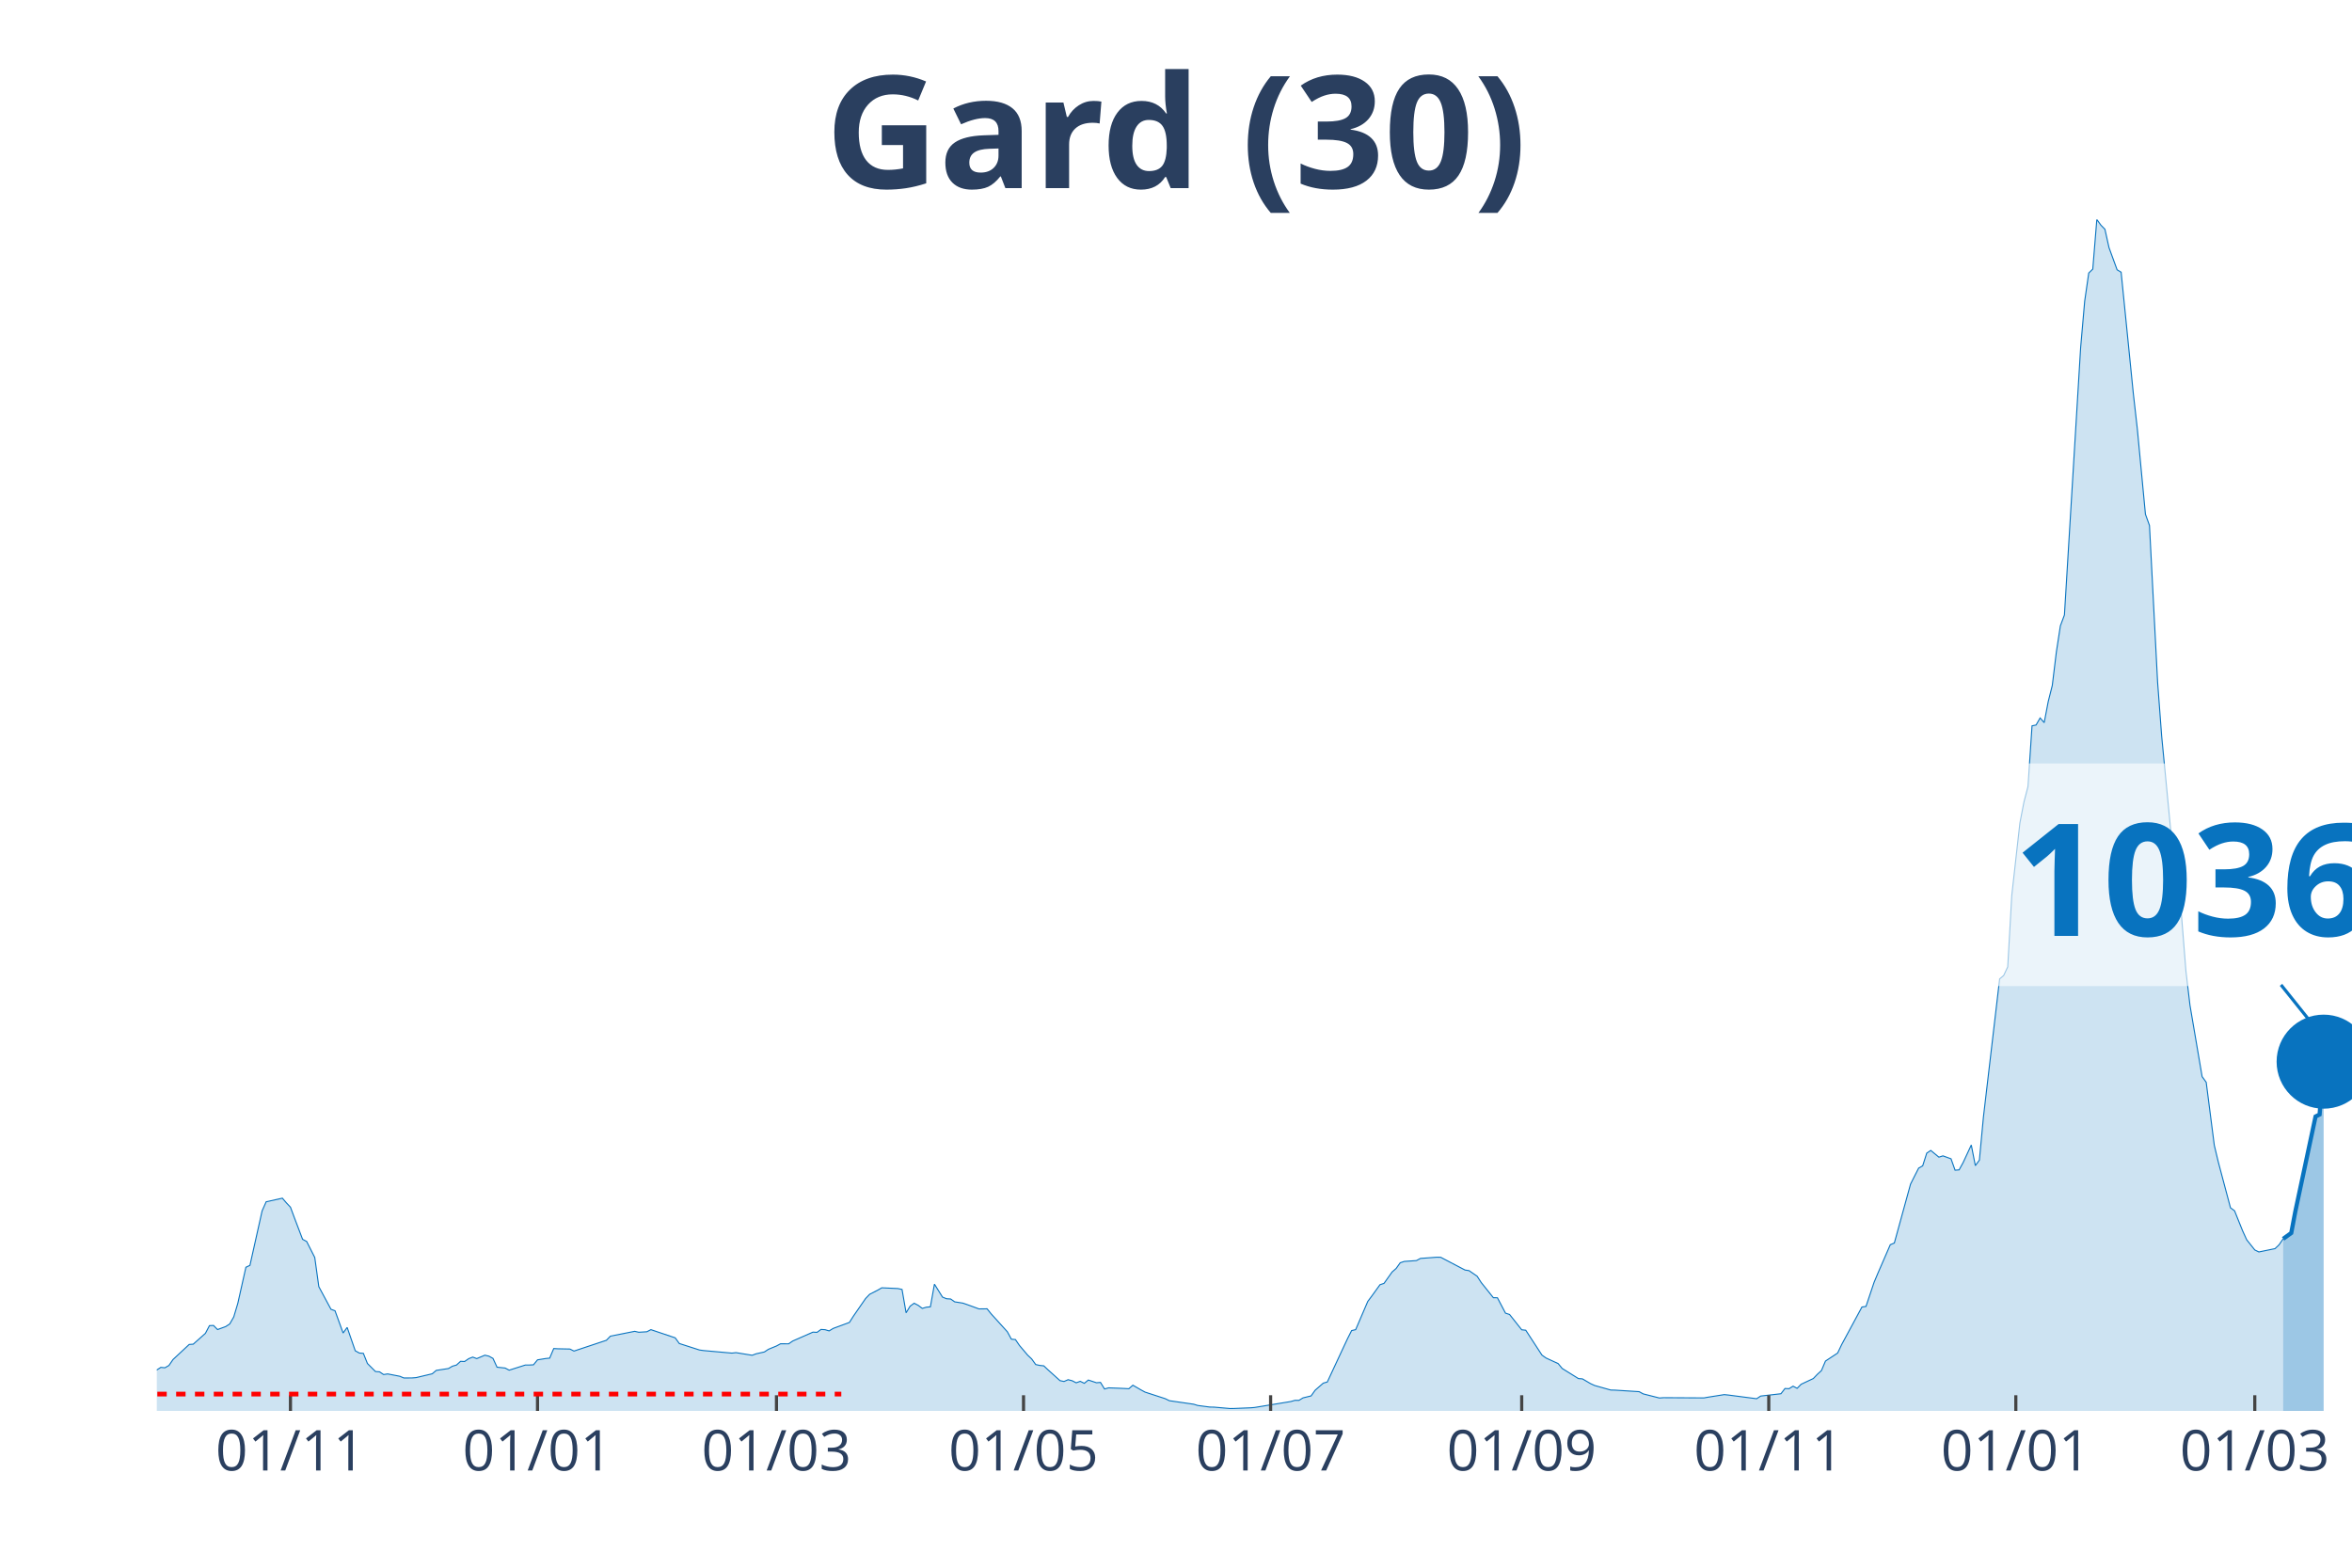
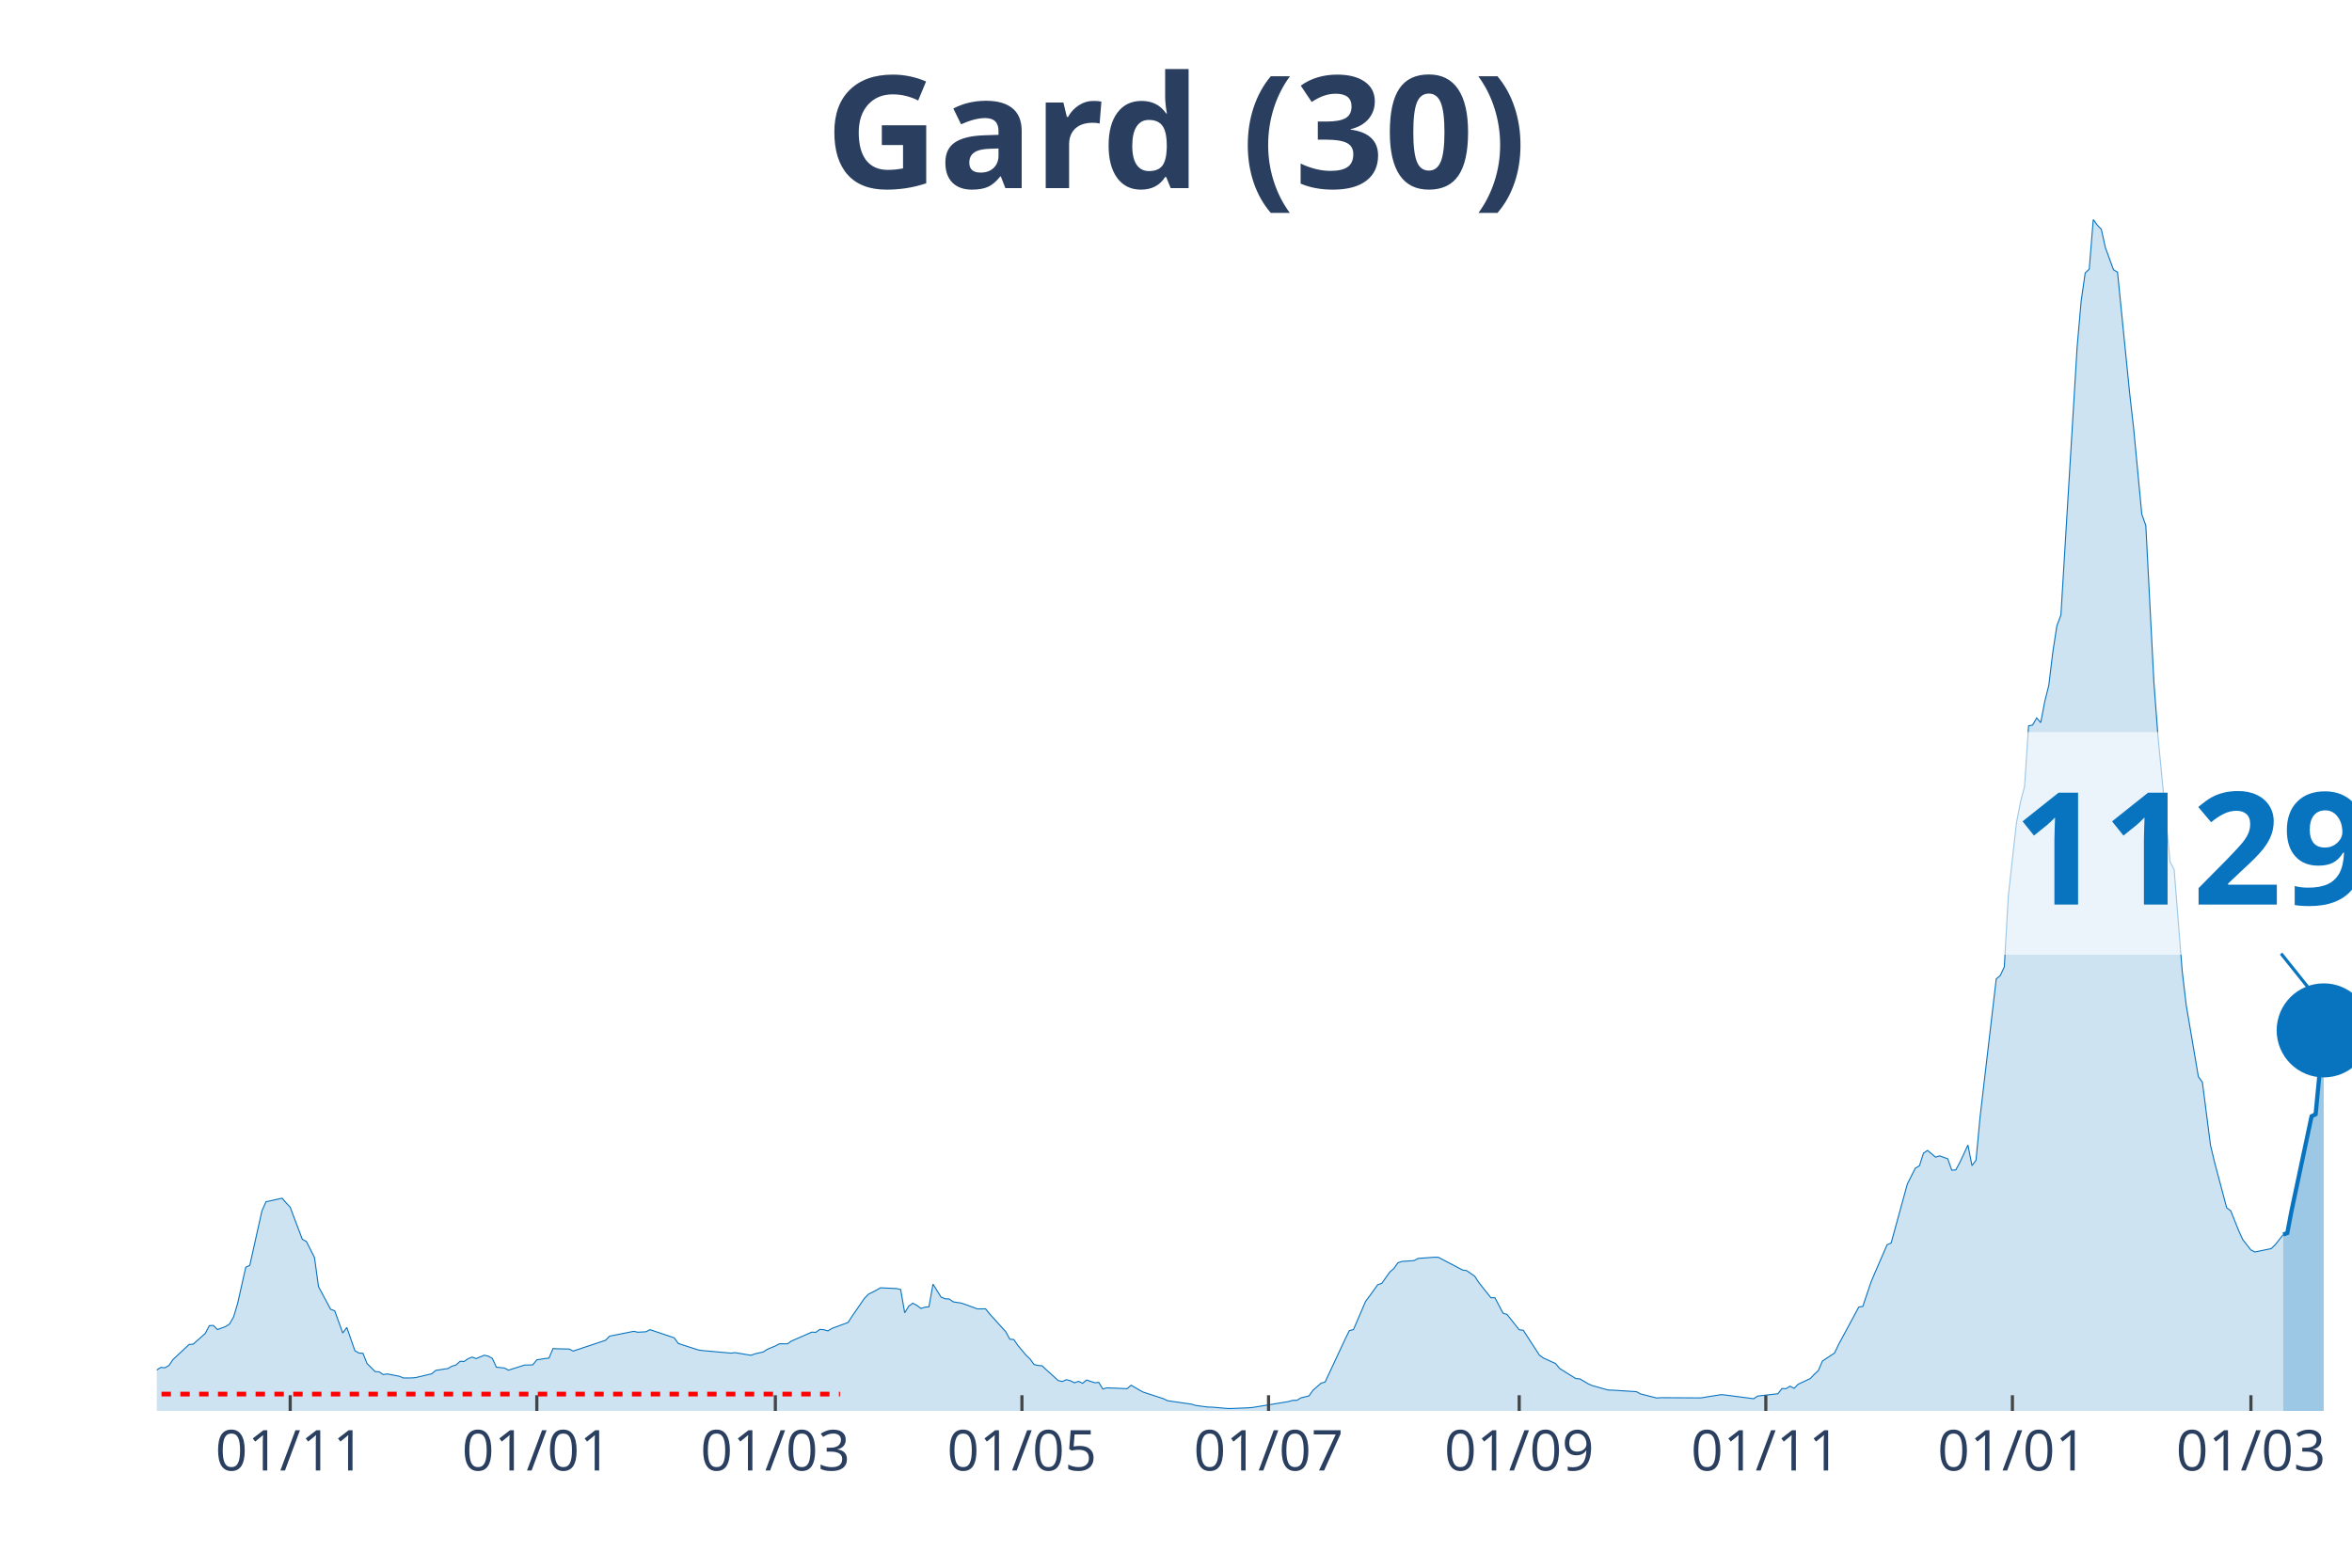
<svg xmlns="http://www.w3.org/2000/svg" class="main-svg" width="1125" height="750" style="" viewBox="0 0 750 500">
  <rect x="0" y="0" width="750" height="500" style="fill: rgb(0, 0, 0); fill-opacity: 0;" />
-   <defs id="defs-621228">
+   <defs id="defs-d9f7b4">
    <g class="clips">
-       <clipPath id="clip621228xyplot" class="plotclip">
+       <clipPath id="clipd9f7b4xyplot" class="plotclip">
        <rect width="700" height="380" />
      </clipPath>
-       <clipPath class="axesclip" id="clip621228x">
+       <clipPath class="axesclip" id="clipd9f7b4x">
        <rect x="50" y="0" width="700" height="500" />
      </clipPath>
-       <clipPath class="axesclip" id="clip621228y">
+       <clipPath class="axesclip" id="clipd9f7b4y">
        <rect x="0" y="70" width="750" height="380" />
      </clipPath>
-       <clipPath class="axesclip" id="clip621228xy">
+       <clipPath class="axesclip" id="clipd9f7b4xy">
        <rect x="50" y="70" width="700" height="380" />
      </clipPath>
    </g>
    <g class="gradients" />
  </defs>
  <g class="bglayer">
    <rect class="bg" x="50" y="70" width="700" height="380" style="fill: rgb(0, 0, 0); fill-opacity: 0; stroke-width: 0;" />
  </g>
  <g class="layer-below">
    <g class="imagelayer" />
    <g class="shapelayer" />
  </g>
  <g class="cartesianlayer">
    <g class="subplot xy">
      <g class="layer-subplot">
        <g class="shapelayer" />
        <g class="imagelayer" />
      </g>
      <g class="gridlayer">
        <g class="x">
-           <path class="xgrid crisp" transform="translate(92.62,0)" d="M0,70v380" style="stroke: rgb(255, 255, 255); stroke-opacity: 1; stroke-width: 1px;" />
-           <path class="xgrid crisp" transform="translate(171.4,0)" d="M0,70v380" style="stroke: rgb(255, 255, 255); stroke-opacity: 1; stroke-width: 1px;" />
-           <path class="xgrid crisp" transform="translate(247.6,0)" d="M0,70v380" style="stroke: rgb(255, 255, 255); stroke-opacity: 1; stroke-width: 1px;" />
-           <path class="xgrid crisp" transform="translate(326.38,0)" d="M0,70v380" style="stroke: rgb(255, 255, 255); stroke-opacity: 1; stroke-width: 1px;" />
-           <path class="xgrid crisp" transform="translate(405.17,0)" d="M0,70v380" style="stroke: rgb(255, 255, 255); stroke-opacity: 1; stroke-width: 1px;" />
-           <path class="xgrid crisp" transform="translate(485.24,0)" d="M0,70v380" style="stroke: rgb(255, 255, 255); stroke-opacity: 1; stroke-width: 1px;" />
-           <path class="xgrid crisp" transform="translate(564.02,0)" d="M0,70v380" style="stroke: rgb(255, 255, 255); stroke-opacity: 1; stroke-width: 1px;" />
-           <path class="xgrid crisp" transform="translate(642.8,0)" d="M0,70v380" style="stroke: rgb(255, 255, 255); stroke-opacity: 1; stroke-width: 1px;" />
-           <path class="xgrid crisp" transform="translate(719,0)" d="M0,70v380" style="stroke: rgb(255, 255, 255); stroke-opacity: 1; stroke-width: 1px;" />
+           <path class="xgrid crisp" transform="translate(92.54,0)" d="M0,70v380" style="stroke: rgb(255, 255, 255); stroke-opacity: 1; stroke-width: 1px;" />
+           <path class="xgrid crisp" transform="translate(171.18,0)" d="M0,70v380" style="stroke: rgb(255, 255, 255); stroke-opacity: 1; stroke-width: 1px;" />
+           <path class="xgrid crisp" transform="translate(247.24,0)" d="M0,70v380" style="stroke: rgb(255, 255, 255); stroke-opacity: 1; stroke-width: 1px;" />
+           <path class="xgrid crisp" transform="translate(325.87,0)" d="M0,70v380" style="stroke: rgb(255, 255, 255); stroke-opacity: 1; stroke-width: 1px;" />
+           <path class="xgrid crisp" transform="translate(404.51,0)" d="M0,70v380" style="stroke: rgb(255, 255, 255); stroke-opacity: 1; stroke-width: 1px;" />
+           <path class="xgrid crisp" transform="translate(484.44,0)" d="M0,70v380" style="stroke: rgb(255, 255, 255); stroke-opacity: 1; stroke-width: 1px;" />
+           <path class="xgrid crisp" transform="translate(563.08,0)" d="M0,70v380" style="stroke: rgb(255, 255, 255); stroke-opacity: 1; stroke-width: 1px;" />
+           <path class="xgrid crisp" transform="translate(641.71,0)" d="M0,70v380" style="stroke: rgb(255, 255, 255); stroke-opacity: 1; stroke-width: 1px;" />
+           <path class="xgrid crisp" transform="translate(717.77,0)" d="M0,70v380" style="stroke: rgb(255, 255, 255); stroke-opacity: 1; stroke-width: 1px;" />
        </g>
        <g class="y" />
      </g>
      <g class="zerolinelayer" />
      <path class="xlines-below" />
      <path class="ylines-below" />
      <g class="overlines-below" />
      <g class="xaxislayer-below" />
      <g class="yaxislayer-below" />
      <g class="overaxes-below" />
-       <g class="plot" transform="translate(50, 70)" clip-path="url('#clip621228xyplot')">
+       <g class="plot" transform="translate(50, 70)" clip-path="url('#clipd9f7b4xyplot')">
        <g class="scatterlayer mlayer">
-           <g class="trace scatter traceaad8b2" style="stroke-miterlimit: 2;">
+           <g class="trace scatter tracee1d129" style="stroke-miterlimit: 2;">
            <g class="fills">
              <g>
-                 <path class="js-fill" d="M678.04,380L-175.65,380L-175.65,379.01L-157.56,379.57L-156.27,379.66L-142.07,378.16L-140.77,378.18L-130.44,379.33L-129.15,379.28L-114.94,379.43L-113.65,379.47L-100.74,379.78L-99.45,379.74L-65.87,377.66L-64.58,377.47L-56.83,375.97L-55.54,375.75L-40.04,374.27L-38.75,373.63L-34.87,372.45L-33.58,372.31L-18.08,370.08L-16.79,369.65L-14.21,368.7L-12.92,368.32L-5.17,368.6L-3.87,368.72L-2.58,368.93L-1.29,367.77L1.29,366.11L2.58,366.24L3.87,365.5L5.17,363.61L10.33,358.8L11.62,358.71L15.5,355.26L16.79,352.8L18.08,352.74L19.37,354.05L21.96,353.1L23.25,352.27L24.54,350.02L25.83,345.7L28.41,334.18L29.7,333.57L33.58,316.2L34.87,313.3L40.04,312.15L41.33,313.65L42.62,315.02L43.91,318.48L46.49,325.27L47.79,325.96L50.37,331.06L51.66,340.36L55.54,347.58L56.83,348.06L59.41,355.15L60.7,353.37L63.28,360.81L64.58,361.54L65.87,361.64L67.16,364.87L69.74,367.44L71.03,367.53L72.32,368.4L73.62,368.2L77.49,368.95L78.78,369.49L81.37,369.48L82.66,369.38L87.82,368.16L89.11,367.07L92.99,366.48L94.28,365.73L95.57,365.36L96.86,364.18L98.15,364.24L99.45,363.34L100.74,362.83L102.03,363.31L104.61,362.23L105.9,362.53L107.2,363.25L108.49,366.05L111.07,366.32L112.36,367L117.53,365.36L118.82,365.36L120.11,365.29L121.4,363.71L123.99,363.29L125.28,363.16L126.57,360.11L127.86,360.18L131.73,360.26L133.03,360.91L143.36,357.47L144.65,356.15L152.4,354.61L153.69,354.91L156.27,354.75L157.56,354.08L165.31,356.69L166.61,358.5L173.06,360.57L174.35,360.75L183.39,361.56L184.69,361.41L189.85,362.25L191.14,361.77L193.73,361.2L195.02,360.35L197.6,359.29L198.89,358.59L201.48,358.6L202.77,357.71L209.23,354.87L210.52,354.94L211.81,354.01L213.1,354.09L214.39,354.48L215.68,353.69L220.85,351.78L222.14,349.76L226.01,344.16L227.31,342.8L229.89,341.48L231.18,340.73L236.35,340.97L237.64,341.26L238.93,348.7L240.22,346.59L241.51,345.65L242.8,346.33L244.1,347.3L245.39,346.92L246.68,346.79L247.97,339.57L250.55,343.7L251.85,344.22L253.14,344.3L254.43,345.21L257.01,345.61L258.3,346.05L262.18,347.46L263.47,347.45L264.76,347.43L266.05,349.04L271.22,354.75L272.51,357.12L273.8,357.24L275.09,359.13L277.68,362.19L278.97,363.41L280.26,365.2L281.55,365.49L282.84,365.62L284.13,366.84L288.01,370.34L289.3,370.61L290.59,370.04L291.88,370.37L293.17,371.03L294.46,370.56L295.76,371.19L297.05,370.15L299.63,371.01L300.92,370.91L302.21,373L303.51,372.64L307.38,372.79L308.67,372.85L309.96,372.92L311.25,371.8L313.84,373.3L315.13,374L321.59,376.1L322.88,376.74L330.63,377.86L331.92,378.26L335.79,378.77L337.08,378.79L342.25,379.24L343.54,379.22L348.71,379.01L350,378.91L361.62,377L362.92,376.63L364.21,376.63L365.5,375.84L368.08,375.21L369.37,373.4L371.96,371.14L373.25,370.77L378.41,359.7L379.7,356.95L381,354.37L382.29,354.08L386.16,345.06L387.45,343.34L390.04,339.75L391.33,339.32L393.91,335.69L395.2,334.56L396.49,332.75L397.79,332.32L401.66,332.05L402.95,331.36L408.12,330.98L409.41,331L417.16,335.06L418.45,335.26L421.03,337.04L422.32,339.04L426.2,343.89L427.49,343.9L430.07,348.82L431.37,349.24L435.24,354.12L436.53,354.26L441.7,362.2L442.99,363.12L446.86,364.9L448.15,366.46L453.32,369.68L454.61,369.78L457.2,371.3L458.49,371.89L463.65,373.34L464.94,373.37L472.69,373.86L473.99,374.57L479.15,375.88L480.44,375.78L493.36,375.85L494.65,375.62L499.82,374.8L501.11,374.93L510.15,376.11L511.44,375.26L517.9,374.52L519.19,372.85L520.48,372.91L521.77,372.11L523.06,372.79L524.35,371.49L528.23,369.67L529.52,368.32L530.81,367.14L532.1,364.1L535.98,361.54L537.27,358.83L543.73,346.86L545.02,346.67L547.6,338.99L548.89,335.92L552.77,326.99L554.06,326.45L559.23,307.66L560.52,305.09L561.81,302.56L563.1,301.83L564.39,297.79L565.68,296.92L568.27,299.06L569.56,298.65L572.14,299.59L573.43,303.22L574.72,303.12L576.01,300.76L578.6,295.19L579.89,301.76L581.18,300.02L582.47,286.27L587.64,242.21L588.93,241.12L590.22,238.38L591.51,215.58L594.1,192.48L595.39,185.8L596.68,180.84L597.97,161.5L599.26,161.23L600.55,158.98L601.85,160.47L603.14,153.72L604.43,148.61L605.72,137.98L607.01,129.59L608.3,126.15L613.47,40.82L614.76,26.04L616.05,17.08L617.34,15.82L618.63,0L619.93,1.81L621.22,3.13L622.51,8.96L625.09,16.03L626.38,16.81L630.26,55.43L631.55,66.81L634.13,94.01L635.42,97.59L638.01,147.55L639.3,164.73L643.17,204.91L644.46,207.3L647.05,239.76L648.34,250.65L652.21,273.38L653.51,275.18L656.09,295.27L657.38,300.66L661.25,315.21L662.55,316.17L665.13,322.59L666.42,325.41L669,328.66L670.3,329.3L675.46,328.24L676.75,327.01L678.04,325.11" style="fill: rgb(8, 115, 191); fill-opacity: 0.2; stroke-width: 0;" />
+                 <path class="js-fill" d="M678.08,380L-175.32,380L-175.32,379.01L-157.27,379.57L-155.99,379.66L-141.8,378.16L-140.52,378.18L-130.2,379.33L-128.91,379.28L-114.73,379.43L-113.44,379.47L-100.55,379.78L-99.26,379.74L-65.75,377.66L-64.46,377.47L-56.72,375.97L-55.43,375.75L-39.96,374.27L-38.67,373.63L-34.81,372.45L-33.52,372.31L-18.05,370.08L-16.76,369.65L-14.18,368.7L-12.89,368.32L-5.16,368.6L-3.87,368.72L-2.58,368.93L-1.29,367.77L1.29,366.11L2.58,366.24L3.87,365.5L5.16,363.61L10.31,358.8L11.6,358.71L15.47,355.26L16.76,352.8L18.05,352.74L19.34,354.05L21.92,353.1L23.2,352.27L24.49,350.02L25.78,345.7L28.36,334.18L29.65,333.57L33.52,316.2L34.81,313.3L39.96,312.15L41.25,313.65L42.54,315.02L43.83,318.48L46.41,325.27L47.7,325.96L50.28,331.06L51.57,340.36L55.43,347.58L56.72,348.06L59.3,355.15L60.59,353.37L63.17,360.81L64.46,361.54L65.75,361.64L67.03,364.87L69.61,367.44L70.9,367.53L72.19,368.4L73.48,368.2L77.35,368.95L78.64,369.49L81.22,369.48L82.5,369.38L87.66,368.16L88.95,367.07L92.82,366.48L94.11,365.73L95.4,365.36L96.69,364.18L97.97,364.24L99.26,363.34L100.55,362.83L101.84,363.31L104.42,362.23L105.71,362.53L107,363.25L108.29,366.05L110.87,366.32L112.15,367L117.31,365.36L118.6,365.36L119.89,365.29L121.18,363.71L123.76,363.29L125.05,363.16L126.34,360.11L127.62,360.18L131.49,360.26L132.78,360.91L143.09,357.47L144.38,356.15L152.12,354.61L153.41,354.91L155.99,354.75L157.27,354.08L165.01,356.69L166.3,358.5L172.74,360.57L174.03,360.75L183.06,361.56L184.35,361.41L189.5,362.25L190.79,361.77L193.37,361.2L194.66,360.35L197.24,359.29L198.53,358.59L201.1,358.6L202.39,357.71L208.84,354.87L210.13,354.94L211.42,354.01L212.71,354.09L214,354.48L215.29,353.69L220.44,351.78L221.73,349.76L225.6,344.16L226.89,342.8L229.47,341.48L230.76,340.73L235.91,340.97L237.2,341.26L238.49,348.7L239.78,346.59L241.07,345.65L242.36,346.33L243.65,347.3L244.94,346.92L246.22,346.79L247.51,339.57L250.09,343.7L251.38,344.22L252.67,344.3L253.96,345.21L256.54,345.61L257.83,346.05L261.69,347.46L262.98,347.45L264.27,347.43L265.56,349.04L270.72,354.75L272.01,357.12L273.3,357.24L274.59,359.13L277.16,362.19L278.45,363.41L279.74,365.2L281.03,365.49L282.32,365.62L283.61,366.84L287.48,370.34L288.77,370.61L290.06,370.04L291.34,370.37L292.63,371.03L293.92,370.56L295.21,371.19L296.5,370.15L299.08,371.01L300.37,370.91L301.66,373L302.95,372.64L306.81,372.79L308.1,372.85L309.39,372.92L310.68,371.8L313.26,373.3L314.55,374L320.99,376.1L322.28,376.74L330.02,377.86L331.31,378.26L335.17,378.77L336.46,378.79L341.62,379.24L342.91,379.22L348.07,379.01L349.36,378.91L360.96,377L362.25,376.63L363.54,376.63L364.83,375.84L367.4,375.21L368.69,373.4L371.27,371.14L372.56,370.77L377.72,359.7L379.01,356.95L380.29,354.37L381.58,354.08L385.45,345.06L386.74,343.34L389.32,339.75L390.61,339.32L393.19,335.69L394.48,334.56L395.76,332.75L397.05,332.32L400.92,332.05L402.21,331.36L407.37,330.98L408.66,331L416.39,335.06L417.68,335.26L420.26,337.04L421.55,339.04L425.41,343.89L426.7,343.9L429.28,348.82L430.57,349.24L434.44,354.12L435.73,354.26L440.88,362.2L442.17,363.12L446.04,364.9L447.33,366.46L452.49,369.68L453.78,369.78L456.35,371.3L457.64,371.89L462.8,373.34L464.09,373.37L471.82,373.86L473.11,374.57L478.27,375.88L479.56,375.78L492.45,375.85L493.74,375.62L498.9,374.8L500.18,374.93L509.21,376.11L510.5,375.26L516.94,374.52L518.23,372.85L519.52,372.91L520.81,372.11L522.1,372.79L523.39,371.49L527.26,369.67L528.55,368.32L529.83,367.14L531.12,364.1L534.99,361.54L536.28,358.83L542.73,346.86L544.01,346.67L546.59,338.99L547.88,335.92L551.75,326.99L553.04,326.45L558.2,307.66L559.48,305.09L560.77,302.56L562.06,301.83L563.35,297.79L564.64,296.92L567.22,299.06L568.51,298.65L571.09,299.59L572.38,303.22L573.66,303.12L574.95,300.76L577.53,295.19L578.82,301.76L580.11,300.02L581.4,286.27L586.56,242.21L587.85,241.12L589.13,238.38L590.42,215.58L593,192.48L594.29,185.8L595.58,180.84L596.87,161.5L598.16,161.23L599.45,158.98L600.74,160.47L602.03,153.72L603.31,148.61L604.6,137.98L605.89,129.59L607.18,126.15L612.34,40.82L613.63,26.04L614.92,17.08L616.21,15.82L617.5,0L618.78,1.81L620.07,3.13L621.36,8.96L623.94,16.03L625.23,16.81L629.1,55.43L630.39,66.81L632.97,94.01L634.25,97.59L636.83,147.55L638.12,164.73L641.99,204.91L643.28,207.3L645.86,239.76L647.15,250.65L651.01,273.38L652.3,275.18L654.88,295.27L656.17,300.66L660.04,315.21L661.33,316.17L663.9,322.59L665.19,325.41L667.77,328.66L669.06,329.3L674.22,328.24L675.51,327.01L678.08,323.75" style="fill: rgb(8, 115, 191); fill-opacity: 0.2; stroke-width: 0;" />
              </g>
            </g>
            <g class="errorbars" />
            <g class="lines">
-               <path class="js-line" d="M-175.65,379.01L-157.56,379.57L-156.27,379.66L-142.07,378.16L-140.77,378.18L-130.44,379.33L-129.15,379.28L-114.94,379.43L-113.65,379.47L-100.74,379.78L-99.45,379.74L-65.87,377.66L-64.58,377.47L-56.83,375.97L-55.54,375.75L-40.04,374.27L-38.75,373.63L-34.87,372.45L-33.58,372.31L-18.08,370.08L-16.79,369.65L-14.21,368.7L-12.92,368.32L-5.17,368.6L-3.87,368.72L-2.58,368.93L-1.29,367.77L1.29,366.11L2.58,366.24L3.87,365.5L5.17,363.61L10.33,358.8L11.62,358.71L15.5,355.26L16.79,352.8L18.08,352.74L19.37,354.05L21.96,353.1L23.25,352.27L24.54,350.02L25.83,345.7L28.41,334.18L29.7,333.57L33.58,316.2L34.87,313.3L40.04,312.15L41.33,313.65L42.62,315.02L43.91,318.48L46.49,325.27L47.79,325.96L50.37,331.06L51.66,340.36L55.54,347.58L56.83,348.06L59.41,355.15L60.7,353.37L63.28,360.81L64.58,361.54L65.87,361.64L67.16,364.87L69.74,367.44L71.03,367.53L72.32,368.4L73.62,368.2L77.49,368.95L78.78,369.49L81.37,369.48L82.66,369.38L87.82,368.16L89.11,367.07L92.99,366.48L94.28,365.73L95.57,365.36L96.86,364.18L98.15,364.24L99.45,363.34L100.74,362.83L102.03,363.31L104.61,362.23L105.9,362.53L107.2,363.25L108.49,366.05L111.07,366.32L112.36,367L117.53,365.36L118.82,365.36L120.11,365.29L121.4,363.71L123.99,363.29L125.28,363.16L126.57,360.11L127.86,360.18L131.73,360.26L133.03,360.91L143.36,357.47L144.65,356.15L152.4,354.61L153.69,354.91L156.27,354.75L157.56,354.08L165.31,356.69L166.61,358.5L173.06,360.57L174.35,360.75L183.39,361.56L184.69,361.41L189.85,362.25L191.14,361.77L193.73,361.2L195.02,360.35L197.6,359.29L198.89,358.59L201.48,358.6L202.77,357.71L209.23,354.87L210.52,354.94L211.81,354.01L213.1,354.09L214.39,354.48L215.68,353.69L220.85,351.78L222.14,349.76L226.01,344.16L227.31,342.8L229.89,341.48L231.18,340.73L236.35,340.97L237.64,341.26L238.93,348.7L240.22,346.59L241.51,345.65L242.8,346.33L244.1,347.3L245.39,346.92L246.68,346.79L247.97,339.57L250.55,343.7L251.85,344.22L253.14,344.3L254.43,345.21L257.01,345.61L258.3,346.05L262.18,347.46L263.47,347.45L264.76,347.43L266.05,349.04L271.22,354.75L272.51,357.12L273.8,357.24L275.09,359.13L277.68,362.19L278.97,363.41L280.26,365.2L281.55,365.49L282.84,365.62L284.13,366.84L288.01,370.34L289.3,370.61L290.59,370.04L291.88,370.37L293.17,371.03L294.46,370.56L295.76,371.19L297.05,370.15L299.63,371.01L300.92,370.91L302.21,373L303.51,372.64L307.38,372.79L308.67,372.85L309.96,372.92L311.25,371.8L313.84,373.3L315.13,374L321.59,376.1L322.88,376.74L330.63,377.86L331.92,378.26L335.79,378.77L337.08,378.79L342.25,379.24L343.54,379.22L348.71,379.01L350,378.91L361.62,377L362.92,376.63L364.21,376.63L365.5,375.84L368.08,375.21L369.37,373.4L371.96,371.14L373.25,370.77L378.41,359.7L379.7,356.95L381,354.37L382.29,354.08L386.16,345.06L387.45,343.34L390.04,339.75L391.33,339.32L393.91,335.69L395.2,334.56L396.49,332.75L397.79,332.32L401.66,332.05L402.95,331.36L408.12,330.98L409.41,331L417.16,335.06L418.45,335.26L421.03,337.04L422.32,339.04L426.2,343.89L427.49,343.9L430.07,348.82L431.37,349.24L435.24,354.12L436.53,354.26L441.7,362.2L442.99,363.12L446.86,364.9L448.15,366.46L453.32,369.68L454.61,369.78L457.2,371.3L458.49,371.89L463.65,373.34L464.94,373.37L472.69,373.86L473.99,374.57L479.15,375.88L480.44,375.78L493.36,375.85L494.65,375.62L499.82,374.8L501.11,374.93L510.15,376.11L511.44,375.26L517.9,374.52L519.19,372.85L520.48,372.91L521.77,372.11L523.06,372.79L524.35,371.49L528.23,369.67L529.52,368.32L530.81,367.14L532.1,364.1L535.98,361.54L537.27,358.83L543.73,346.86L545.02,346.67L547.6,338.99L548.89,335.92L552.77,326.99L554.06,326.45L559.23,307.66L560.52,305.09L561.81,302.56L563.1,301.83L564.39,297.79L565.68,296.92L568.27,299.06L569.56,298.65L572.14,299.59L573.43,303.22L574.72,303.12L576.01,300.76L578.6,295.19L579.89,301.76L581.18,300.02L582.47,286.27L587.64,242.21L588.93,241.12L590.22,238.38L591.51,215.58L594.1,192.48L595.39,185.8L596.68,180.84L597.97,161.5L599.26,161.23L600.55,158.98L601.85,160.47L603.14,153.72L604.43,148.61L605.72,137.98L607.01,129.59L608.3,126.15L613.47,40.82L614.76,26.04L616.05,17.08L617.34,15.82L618.63,0L619.93,1.81L621.22,3.13L622.51,8.96L625.09,16.03L626.38,16.81L630.26,55.43L631.55,66.81L634.13,94.01L635.42,97.59L638.01,147.55L639.3,164.73L643.17,204.91L644.46,207.3L647.05,239.76L648.34,250.65L652.21,273.38L653.51,275.18L656.09,295.27L657.38,300.66L661.25,315.21L662.55,316.17L665.13,322.59L666.42,325.41L669,328.66L670.3,329.3L675.46,328.24L676.75,327.01L678.04,325.11" style="vector-effect: non-scaling-stroke; fill: none; stroke: rgb(8, 115, 191); stroke-opacity: 1; stroke-width: 0.5px; opacity: 1;" />
+               <path class="js-line" d="M-175.32,379.01L-157.27,379.57L-155.99,379.66L-141.8,378.16L-140.52,378.18L-130.2,379.33L-128.91,379.28L-114.73,379.43L-113.44,379.47L-100.55,379.78L-99.26,379.74L-65.75,377.66L-64.46,377.47L-56.72,375.97L-55.43,375.75L-39.96,374.27L-38.67,373.63L-34.81,372.45L-33.52,372.31L-18.05,370.08L-16.76,369.65L-14.18,368.7L-12.89,368.32L-5.16,368.6L-3.87,368.72L-2.58,368.93L-1.29,367.77L1.29,366.11L2.58,366.24L3.87,365.5L5.16,363.61L10.31,358.8L11.6,358.71L15.47,355.26L16.76,352.8L18.05,352.74L19.34,354.05L21.92,353.1L23.2,352.27L24.49,350.02L25.78,345.7L28.36,334.18L29.65,333.57L33.52,316.2L34.81,313.3L39.96,312.15L41.25,313.65L42.54,315.02L43.83,318.48L46.41,325.27L47.7,325.96L50.28,331.06L51.57,340.36L55.43,347.58L56.72,348.06L59.3,355.15L60.59,353.37L63.17,360.81L64.46,361.54L65.75,361.64L67.03,364.87L69.61,367.44L70.9,367.53L72.19,368.4L73.48,368.2L77.35,368.95L78.64,369.49L81.22,369.48L82.5,369.38L87.66,368.16L88.95,367.07L92.82,366.48L94.11,365.73L95.4,365.36L96.69,364.18L97.97,364.24L99.26,363.34L100.55,362.83L101.84,363.31L104.42,362.23L105.71,362.53L107,363.25L108.29,366.05L110.87,366.32L112.15,367L117.31,365.36L118.6,365.36L119.89,365.29L121.18,363.71L123.76,363.29L125.05,363.16L126.34,360.11L127.62,360.18L131.49,360.26L132.78,360.91L143.09,357.47L144.38,356.15L152.12,354.61L153.41,354.91L155.99,354.75L157.27,354.08L165.01,356.69L166.3,358.5L172.74,360.57L174.03,360.75L183.06,361.56L184.35,361.41L189.5,362.25L190.79,361.77L193.37,361.2L194.66,360.35L197.24,359.29L198.53,358.59L201.1,358.6L202.39,357.71L208.84,354.87L210.13,354.94L211.42,354.01L212.71,354.09L214,354.48L215.29,353.69L220.44,351.78L221.73,349.76L225.6,344.16L226.89,342.8L229.47,341.48L230.76,340.73L235.91,340.97L237.2,341.26L238.49,348.7L239.78,346.59L241.07,345.65L242.36,346.33L243.65,347.3L244.94,346.92L246.22,346.79L247.51,339.57L250.09,343.7L251.38,344.22L252.67,344.3L253.96,345.21L256.54,345.61L257.83,346.05L261.69,347.46L262.98,347.45L264.27,347.43L265.56,349.04L270.72,354.75L272.01,357.12L273.3,357.24L274.59,359.13L277.16,362.19L278.45,363.41L279.74,365.2L281.03,365.49L282.32,365.62L283.61,366.84L287.48,370.34L288.77,370.61L290.06,370.04L291.34,370.37L292.63,371.03L293.92,370.56L295.21,371.19L296.5,370.15L299.08,371.01L300.37,370.91L301.66,373L302.95,372.64L306.81,372.79L308.1,372.85L309.39,372.92L310.68,371.8L313.26,373.3L314.55,374L320.99,376.1L322.28,376.74L330.02,377.86L331.31,378.26L335.17,378.77L336.46,378.79L341.62,379.24L342.91,379.22L348.07,379.01L349.36,378.91L360.96,377L362.25,376.63L363.54,376.63L364.83,375.84L367.4,375.21L368.69,373.4L371.27,371.14L372.56,370.77L377.72,359.7L379.01,356.95L380.29,354.37L381.58,354.08L385.45,345.06L386.74,343.34L389.32,339.75L390.61,339.32L393.19,335.69L394.48,334.56L395.76,332.75L397.05,332.32L400.92,332.05L402.21,331.36L407.37,330.98L408.66,331L416.39,335.06L417.68,335.26L420.26,337.04L421.55,339.04L425.41,343.89L426.7,343.9L429.28,348.82L430.57,349.24L434.44,354.12L435.73,354.26L440.88,362.2L442.17,363.12L446.04,364.9L447.33,366.46L452.49,369.68L453.78,369.78L456.35,371.3L457.64,371.89L462.8,373.34L464.09,373.37L471.82,373.86L473.11,374.57L478.27,375.88L479.56,375.78L492.45,375.85L493.74,375.62L498.9,374.8L500.18,374.93L509.21,376.11L510.5,375.26L516.94,374.52L518.23,372.85L519.52,372.91L520.81,372.11L522.1,372.79L523.39,371.49L527.26,369.67L528.55,368.32L529.83,367.14L531.12,364.1L534.99,361.54L536.28,358.83L542.73,346.86L544.01,346.67L546.59,338.99L547.88,335.92L551.75,326.99L553.04,326.45L558.2,307.66L559.48,305.09L560.77,302.56L562.06,301.83L563.35,297.79L564.64,296.92L567.22,299.06L568.51,298.65L571.09,299.59L572.38,303.22L573.66,303.12L574.95,300.76L577.53,295.19L578.82,301.76L580.11,300.02L581.4,286.27L586.56,242.21L587.85,241.12L589.13,238.38L590.42,215.58L593,192.48L594.29,185.8L595.58,180.84L596.87,161.5L598.16,161.23L599.45,158.98L600.74,160.47L602.03,153.72L603.31,148.61L604.6,137.98L605.89,129.59L607.18,126.15L612.34,40.82L613.63,26.04L614.92,17.08L616.21,15.82L617.5,0L618.78,1.81L620.07,3.13L621.36,8.96L623.94,16.03L625.23,16.81L629.1,55.43L630.39,66.81L632.97,94.01L634.25,97.59L636.83,147.55L638.12,164.73L641.99,204.91L643.28,207.3L645.86,239.76L647.15,250.65L651.01,273.38L652.3,275.18L654.88,295.27L656.17,300.66L660.04,315.21L661.33,316.17L663.9,322.59L665.19,325.41L667.77,328.66L669.06,329.3L674.22,328.24L675.51,327.01L678.08,323.75" style="vector-effect: non-scaling-stroke; fill: none; stroke: rgb(8, 115, 191); stroke-opacity: 1; stroke-width: 0.5px; opacity: 1;" />
            </g>
            <g class="points" />
            <g class="text" />
          </g>
-           <g class="trace scatter tracef50b9c" style="stroke-miterlimit: 2;">
+           <g class="trace scatter tracea412ca" style="stroke-miterlimit: 2;">
            <g class="fills">
              <g>
-                 <path class="js-fill" d="M690.96,380L678.04,380L678.04,325.11L680.63,323.25L681.92,316.42L688.38,286.1L689.67,285.46L690.96,268.61" style="fill: rgb(8, 115, 191); fill-opacity: 0.4; stroke-width: 0;" />
+                 <path class="js-fill" d="M690.98,380L678.08,380L678.08,323.75L679.37,323.25L680.66,316.42L687.11,286.03L688.4,285.37L690.98,258.63" style="fill: rgb(8, 115, 191); fill-opacity: 0.4; stroke-width: 0;" />
              </g>
            </g>
            <g class="errorbars" />
            <g class="lines">
-               <path class="js-line" d="M678.04,325.11L680.63,323.25L681.92,316.42L688.38,286.1L689.67,285.46L690.96,268.61" style="vector-effect: non-scaling-stroke; fill: none; stroke: rgb(8, 115, 191); stroke-opacity: 1; stroke-width: 2px; opacity: 1;" />
+               <path class="js-line" d="M678.08,323.75L679.37,323.25L680.66,316.42L687.11,286.03L688.4,285.37L690.98,258.63" style="vector-effect: non-scaling-stroke; fill: none; stroke: rgb(8, 115, 191); stroke-opacity: 1; stroke-width: 2px; opacity: 1;" />
            </g>
            <g class="points" />
            <g class="text" />
          </g>
-           <g class="trace scatter trace4ff2d3" style="stroke-miterlimit: 2; opacity: 1;">
+           <g class="trace scatter trace6afde1" style="stroke-miterlimit: 2; opacity: 1;">
            <g class="fills" />
            <g class="errorbars" />
            <g class="lines" />
            <g class="points">
-               <path class="point" transform="translate(690.96,268.61)" d="M15,0A15,15 0 1,1 0,-15A15,15 0 0,1 15,0Z" style="opacity: 1; stroke-width: 0px; fill: rgb(8, 115, 191); fill-opacity: 1;" />
+               <path class="point" transform="translate(690.98,258.63)" d="M15,0A15,15 0 1,1 0,-15A15,15 0 0,1 15,0Z" style="opacity: 1; stroke-width: 0px; fill: rgb(8, 115, 191); fill-opacity: 1;" />
            </g>
            <g class="text" />
          </g>
        </g>
      </g>
      <g class="overplot" />
      <path class="xlines-above crisp" style="fill: none; stroke-width: 1px; stroke: rgb(0, 0, 0); stroke-opacity: 0;" d="" />
      <path class="ylines-above crisp" style="fill: none;" d="M0,0" />
      <g class="overlines-above" />
      <g class="xaxislayer-above">
-         <path class="xtick ticks crisp" d="M0,450v-5" transform="translate(92.62,0)" style="stroke: rgb(68, 68, 68); stroke-opacity: 1; stroke-width: 1px;" />
-         <path class="xtick ticks crisp" d="M0,450v-5" transform="translate(171.4,0)" style="stroke: rgb(68, 68, 68); stroke-opacity: 1; stroke-width: 1px;" />
-         <path class="xtick ticks crisp" d="M0,450v-5" transform="translate(247.6,0)" style="stroke: rgb(68, 68, 68); stroke-opacity: 1; stroke-width: 1px;" />
-         <path class="xtick ticks crisp" d="M0,450v-5" transform="translate(326.38,0)" style="stroke: rgb(68, 68, 68); stroke-opacity: 1; stroke-width: 1px;" />
-         <path class="xtick ticks crisp" d="M0,450v-5" transform="translate(405.17,0)" style="stroke: rgb(68, 68, 68); stroke-opacity: 1; stroke-width: 1px;" />
-         <path class="xtick ticks crisp" d="M0,450v-5" transform="translate(485.24,0)" style="stroke: rgb(68, 68, 68); stroke-opacity: 1; stroke-width: 1px;" />
-         <path class="xtick ticks crisp" d="M0,450v-5" transform="translate(564.02,0)" style="stroke: rgb(68, 68, 68); stroke-opacity: 1; stroke-width: 1px;" />
-         <path class="xtick ticks crisp" d="M0,450v-5" transform="translate(642.8,0)" style="stroke: rgb(68, 68, 68); stroke-opacity: 1; stroke-width: 1px;" />
-         <path class="xtick ticks crisp" d="M0,450v-5" transform="translate(719,0)" style="stroke: rgb(68, 68, 68); stroke-opacity: 1; stroke-width: 1px;" />
+         <path class="xtick ticks crisp" d="M0,450v-5" transform="translate(92.54,0)" style="stroke: rgb(68, 68, 68); stroke-opacity: 1; stroke-width: 1px;" />
+         <path class="xtick ticks crisp" d="M0,450v-5" transform="translate(171.18,0)" style="stroke: rgb(68, 68, 68); stroke-opacity: 1; stroke-width: 1px;" />
+         <path class="xtick ticks crisp" d="M0,450v-5" transform="translate(247.24,0)" style="stroke: rgb(68, 68, 68); stroke-opacity: 1; stroke-width: 1px;" />
+         <path class="xtick ticks crisp" d="M0,450v-5" transform="translate(325.87,0)" style="stroke: rgb(68, 68, 68); stroke-opacity: 1; stroke-width: 1px;" />
+         <path class="xtick ticks crisp" d="M0,450v-5" transform="translate(404.51,0)" style="stroke: rgb(68, 68, 68); stroke-opacity: 1; stroke-width: 1px;" />
+         <path class="xtick ticks crisp" d="M0,450v-5" transform="translate(484.44,0)" style="stroke: rgb(68, 68, 68); stroke-opacity: 1; stroke-width: 1px;" />
+         <path class="xtick ticks crisp" d="M0,450v-5" transform="translate(563.08,0)" style="stroke: rgb(68, 68, 68); stroke-opacity: 1; stroke-width: 1px;" />
+         <path class="xtick ticks crisp" d="M0,450v-5" transform="translate(641.71,0)" style="stroke: rgb(68, 68, 68); stroke-opacity: 1; stroke-width: 1px;" />
+         <path class="xtick ticks crisp" d="M0,450v-5" transform="translate(717.77,0)" style="stroke: rgb(68, 68, 68); stroke-opacity: 1; stroke-width: 1px;" />
        <g class="xtick">
-           <text text-anchor="middle" x="0" y="469" transform="translate(92.62,0)" style="font-family: 'Open Sans', verdana, arial, sans-serif; font-size: 18px; fill: rgb(42, 63, 95); fill-opacity: 1; white-space: pre;">01/11</text>
+           <text text-anchor="middle" x="0" y="469" transform="translate(92.54,0)" style="font-family: 'Open Sans', verdana, arial, sans-serif; font-size: 18px; fill: rgb(42, 63, 95); fill-opacity: 1; white-space: pre;">01/11</text>
        </g>
        <g class="xtick">
-           <text text-anchor="middle" x="0" y="469" transform="translate(171.4,0)" style="font-family: 'Open Sans', verdana, arial, sans-serif; font-size: 18px; fill: rgb(42, 63, 95); fill-opacity: 1; white-space: pre;">01/01</text>
+           <text text-anchor="middle" x="0" y="469" transform="translate(171.18,0)" style="font-family: 'Open Sans', verdana, arial, sans-serif; font-size: 18px; fill: rgb(42, 63, 95); fill-opacity: 1; white-space: pre;">01/01</text>
        </g>
        <g class="xtick">
-           <text text-anchor="middle" x="0" y="469" transform="translate(247.6,0)" style="font-family: 'Open Sans', verdana, arial, sans-serif; font-size: 18px; fill: rgb(42, 63, 95); fill-opacity: 1; white-space: pre;">01/03</text>
+           <text text-anchor="middle" x="0" y="469" transform="translate(247.24,0)" style="font-family: 'Open Sans', verdana, arial, sans-serif; font-size: 18px; fill: rgb(42, 63, 95); fill-opacity: 1; white-space: pre;">01/03</text>
        </g>
        <g class="xtick">
-           <text text-anchor="middle" x="0" y="469" transform="translate(326.38,0)" style="font-family: 'Open Sans', verdana, arial, sans-serif; font-size: 18px; fill: rgb(42, 63, 95); fill-opacity: 1; white-space: pre;">01/05</text>
+           <text text-anchor="middle" x="0" y="469" transform="translate(325.87,0)" style="font-family: 'Open Sans', verdana, arial, sans-serif; font-size: 18px; fill: rgb(42, 63, 95); fill-opacity: 1; white-space: pre;">01/05</text>
        </g>
        <g class="xtick">
-           <text text-anchor="middle" x="0" y="469" transform="translate(405.17,0)" style="font-family: 'Open Sans', verdana, arial, sans-serif; font-size: 18px; fill: rgb(42, 63, 95); fill-opacity: 1; white-space: pre;">01/07</text>
+           <text text-anchor="middle" x="0" y="469" transform="translate(404.51,0)" style="font-family: 'Open Sans', verdana, arial, sans-serif; font-size: 18px; fill: rgb(42, 63, 95); fill-opacity: 1; white-space: pre;">01/07</text>
        </g>
        <g class="xtick">
-           <text text-anchor="middle" x="0" y="469" transform="translate(485.24,0)" style="font-family: 'Open Sans', verdana, arial, sans-serif; font-size: 18px; fill: rgb(42, 63, 95); fill-opacity: 1; white-space: pre;">01/09</text>
+           <text text-anchor="middle" x="0" y="469" transform="translate(484.44,0)" style="font-family: 'Open Sans', verdana, arial, sans-serif; font-size: 18px; fill: rgb(42, 63, 95); fill-opacity: 1; white-space: pre;">01/09</text>
        </g>
        <g class="xtick">
-           <text text-anchor="middle" x="0" y="469" transform="translate(564.02,0)" style="font-family: 'Open Sans', verdana, arial, sans-serif; font-size: 18px; fill: rgb(42, 63, 95); fill-opacity: 1; white-space: pre;">01/11</text>
+           <text text-anchor="middle" x="0" y="469" transform="translate(563.08,0)" style="font-family: 'Open Sans', verdana, arial, sans-serif; font-size: 18px; fill: rgb(42, 63, 95); fill-opacity: 1; white-space: pre;">01/11</text>
        </g>
        <g class="xtick">
-           <text text-anchor="middle" x="0" y="469" transform="translate(642.8,0)" style="font-family: 'Open Sans', verdana, arial, sans-serif; font-size: 18px; fill: rgb(42, 63, 95); fill-opacity: 1; white-space: pre;">01/01</text>
+           <text text-anchor="middle" x="0" y="469" transform="translate(641.71,0)" style="font-family: 'Open Sans', verdana, arial, sans-serif; font-size: 18px; fill: rgb(42, 63, 95); fill-opacity: 1; white-space: pre;">01/01</text>
        </g>
        <g class="xtick">
-           <text text-anchor="middle" x="0" y="469" transform="translate(719,0)" style="font-family: 'Open Sans', verdana, arial, sans-serif; font-size: 18px; fill: rgb(42, 63, 95); fill-opacity: 1; white-space: pre;">01/03</text>
+           <text text-anchor="middle" x="0" y="469" transform="translate(717.77,0)" style="font-family: 'Open Sans', verdana, arial, sans-serif; font-size: 18px; fill: rgb(42, 63, 95); fill-opacity: 1; white-space: pre;">01/03</text>
        </g>
      </g>
      <g class="yaxislayer-above" />
      <g class="overaxes-above" />
    </g>
  </g>
  <g class="polarlayer" />
  <g class="ternarylayer" />
  <g class="geolayer" />
  <g class="funnelarealayer" />
  <g class="pielayer" />
  <g class="treemaplayer" />
  <g class="sunburstlayer" />
  <g class="glimages" />
-   <defs id="topdefs-621228">
+   <defs id="topdefs-d9f7b4">
    <g class="clips" />
  </defs>
  <g class="layer-above">
    <g class="imagelayer" />
    <g class="shapelayer">
-       <path data-index="0" fill-rule="evenodd" d="M-675.83,444.63L268.27,444.63" clip-path="url('#clip621228xy')" style="opacity: 1; stroke: rgb(255, 0, 0); stroke-opacity: 1; fill: rgb(0, 0, 0); fill-opacity: 0; stroke-dasharray: 3px, 3px; stroke-width: 1.5px;" />
+       <path data-index="0" fill-rule="evenodd" d="M-674.49,444.63L267.86,444.63" clip-path="url('#clipd9f7b4xy')" style="opacity: 1; stroke: rgb(255, 0, 0); stroke-opacity: 1; fill: rgb(0, 0, 0); fill-opacity: 0; stroke-dasharray: 3px, 3px; stroke-width: 1.5px;" />
    </g>
  </g>
  <g class="infolayer">
    <g class="g-gtitle">
      <text class="gtitle" x="375" y="25" text-anchor="middle" dy="0.7em" style="font-family: 'Open Sans', verdana, arial, sans-serif; font-size: 50px; fill: rgb(42, 63, 95); opacity: 1; font-weight: normal; white-space: pre;">
        <tspan style="font-weight:bold">Gard (30)</tspan>
      </text>
    </g>
    <g class="g-xtitle" />
    <g class="annotation" data-index="0" style="opacity: 1;">
-       <g class="annotation-text-g" transform="rotate(0,698.96,278.61)">
-         <g class="cursor-pointer" transform="translate(627, 243)">
+       <g class="annotation-text-g" transform="rotate(0,698.98,268.63)">
+         <g class="cursor-pointer" transform="translate(627, 233)">
          <rect class="bg" x="0.5" y="0.5" width="143" height="71" style="stroke-width: 1px; stroke: rgb(0, 0, 0); stroke-opacity: 0; fill: rgb(255, 255, 255); fill-opacity: 0.6;" />
          <text class="annotation-text" text-anchor="middle" x="72.078" y="55.5" style="font-family: 'Open Sans', verdana, arial, sans-serif; font-size: 50px; fill: rgb(8, 115, 191); fill-opacity: 1; white-space: pre;">
-             <tspan style="font-weight:bold">1036 </tspan>
+             <tspan style="font-weight:bold">1129 </tspan>
          </text>
        </g>
      </g>
      <g class="annotation-arrow-g" style="opacity: 1;">
-         <path d="M727.36,314.11L738.96,328.61" style="stroke-width: 1px; stroke: rgb(8, 115, 191); stroke-opacity: 1; stroke-dasharray: 0px, 0px, 18.569px, 18.569px;" />
+         <path d="M727.38,304.13L738.98,318.63" style="stroke-width: 1px; stroke: rgb(8, 115, 191); stroke-opacity: 1; stroke-dasharray: 0px, 0px, 18.569px, 18.569px;" />
      </g>
    </g>
  </g>
</svg>
